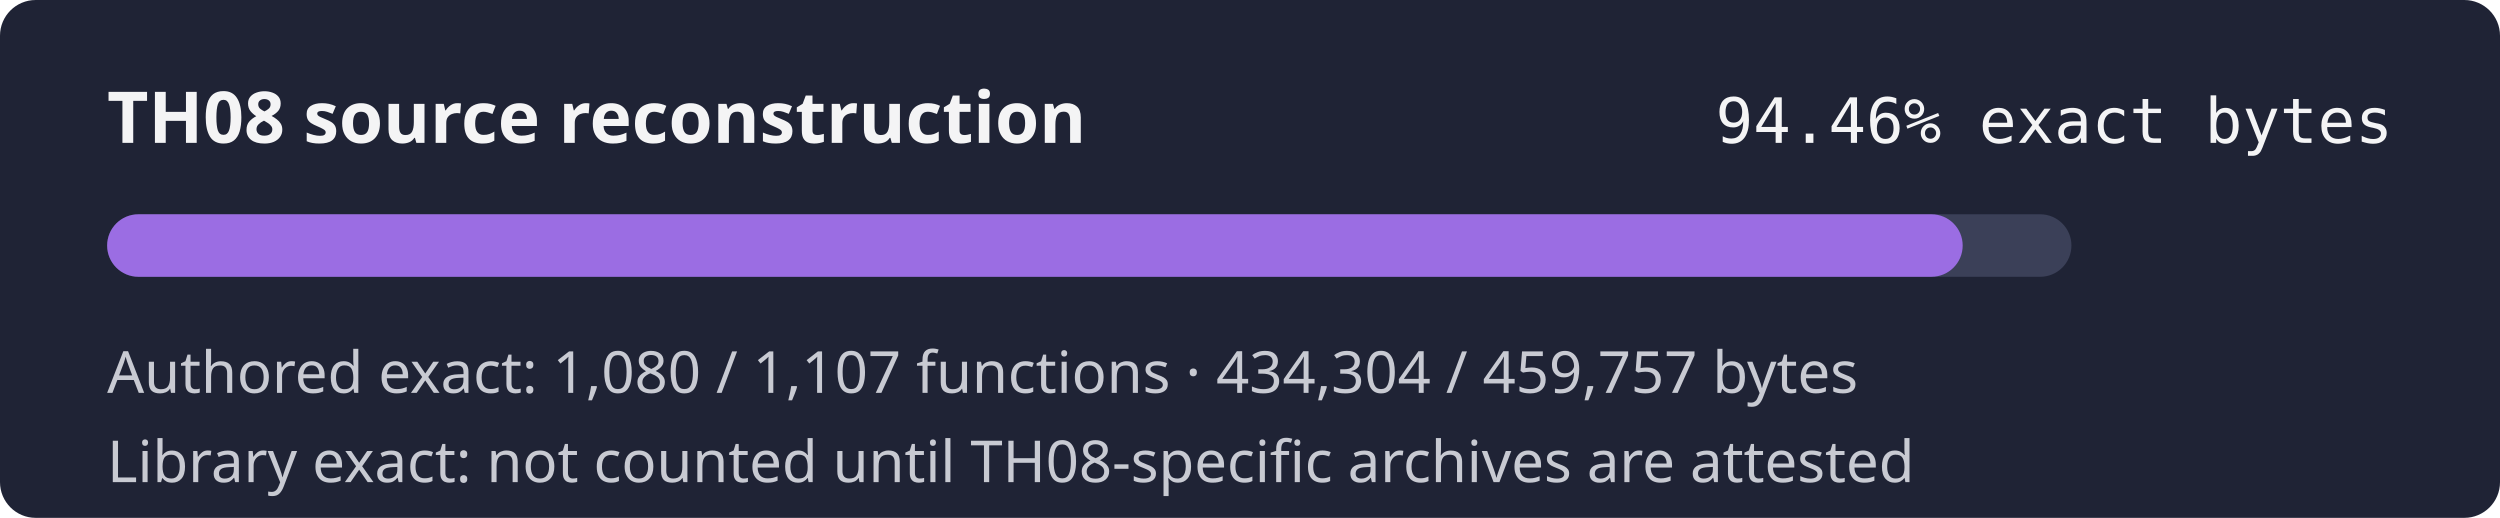
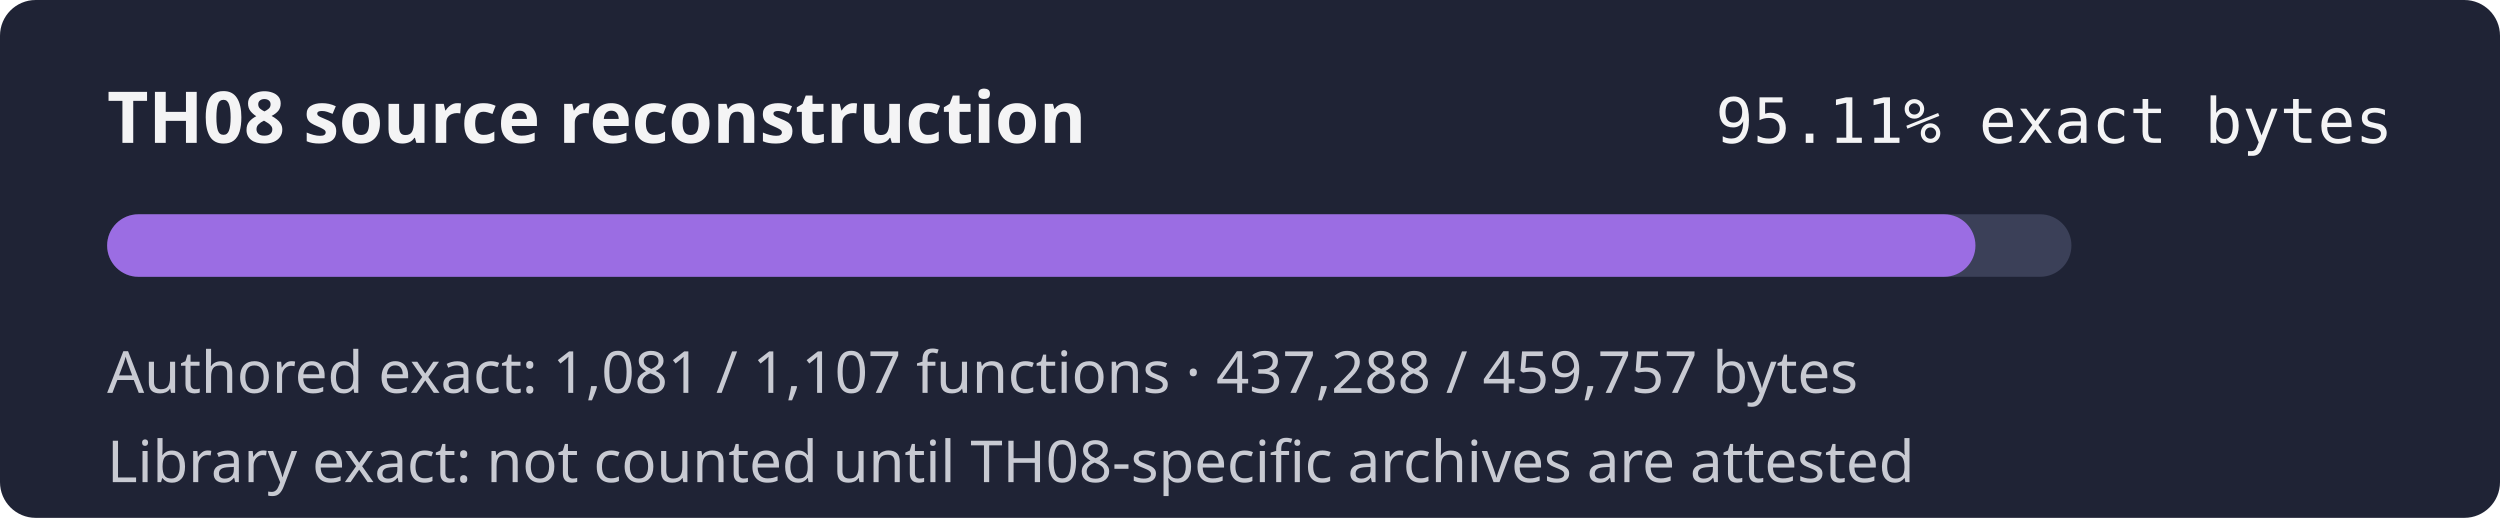
- <svg xmlns="http://www.w3.org/2000/svg" width="560" height="116" role="img" aria-label="TH08 reconstruction progress 94.46% exact authored bytes">
+ <svg xmlns="http://www.w3.org/2000/svg" width="560" height="116" role="img" aria-label="TH08 reconstruction progress 95.11% exact authored bytes">
  <rect width="560" height="116" rx="8" fill="#1f2335" />
  <text x="24" y="32" fill="#f4f4f5" font-family="sans-serif" font-size="16" font-weight="600">TH08 source reconstruction</text>
-   <text x="536" y="32" fill="#f4f4f5" text-anchor="end" font-family="monospace" font-size="14">94.46% exact bytes</text>
+   <text x="536" y="32" fill="#f4f4f5" text-anchor="end" font-family="monospace" font-size="14">95.11% exact bytes</text>
  <rect x="24" y="48" width="440" height="14" rx="7" fill="#3b4058" />
-   <rect x="24" y="48" width="415.64" height="14" rx="7" fill="#9b6de3" />
-   <text x="24" y="88" fill="#c8cad2" font-family="sans-serif" font-size="13">Authored exact: 1,080 / 1,107 functions · 434,304 / 459,757 bytes</text>
+   <rect x="24" y="48" width="418.50" height="14" rx="7" fill="#9b6de3" />
+   <text x="24" y="88" fill="#c8cad2" font-family="sans-serif" font-size="13">Authored exact: 1,081 / 1,107 functions · 437,288 / 459,757 bytes</text>
  <text x="24" y="108" fill="#c8cad2" font-family="sans-serif" font-size="13">Library exact: not counted until TH08-specific archives are attested</text>
</svg>
